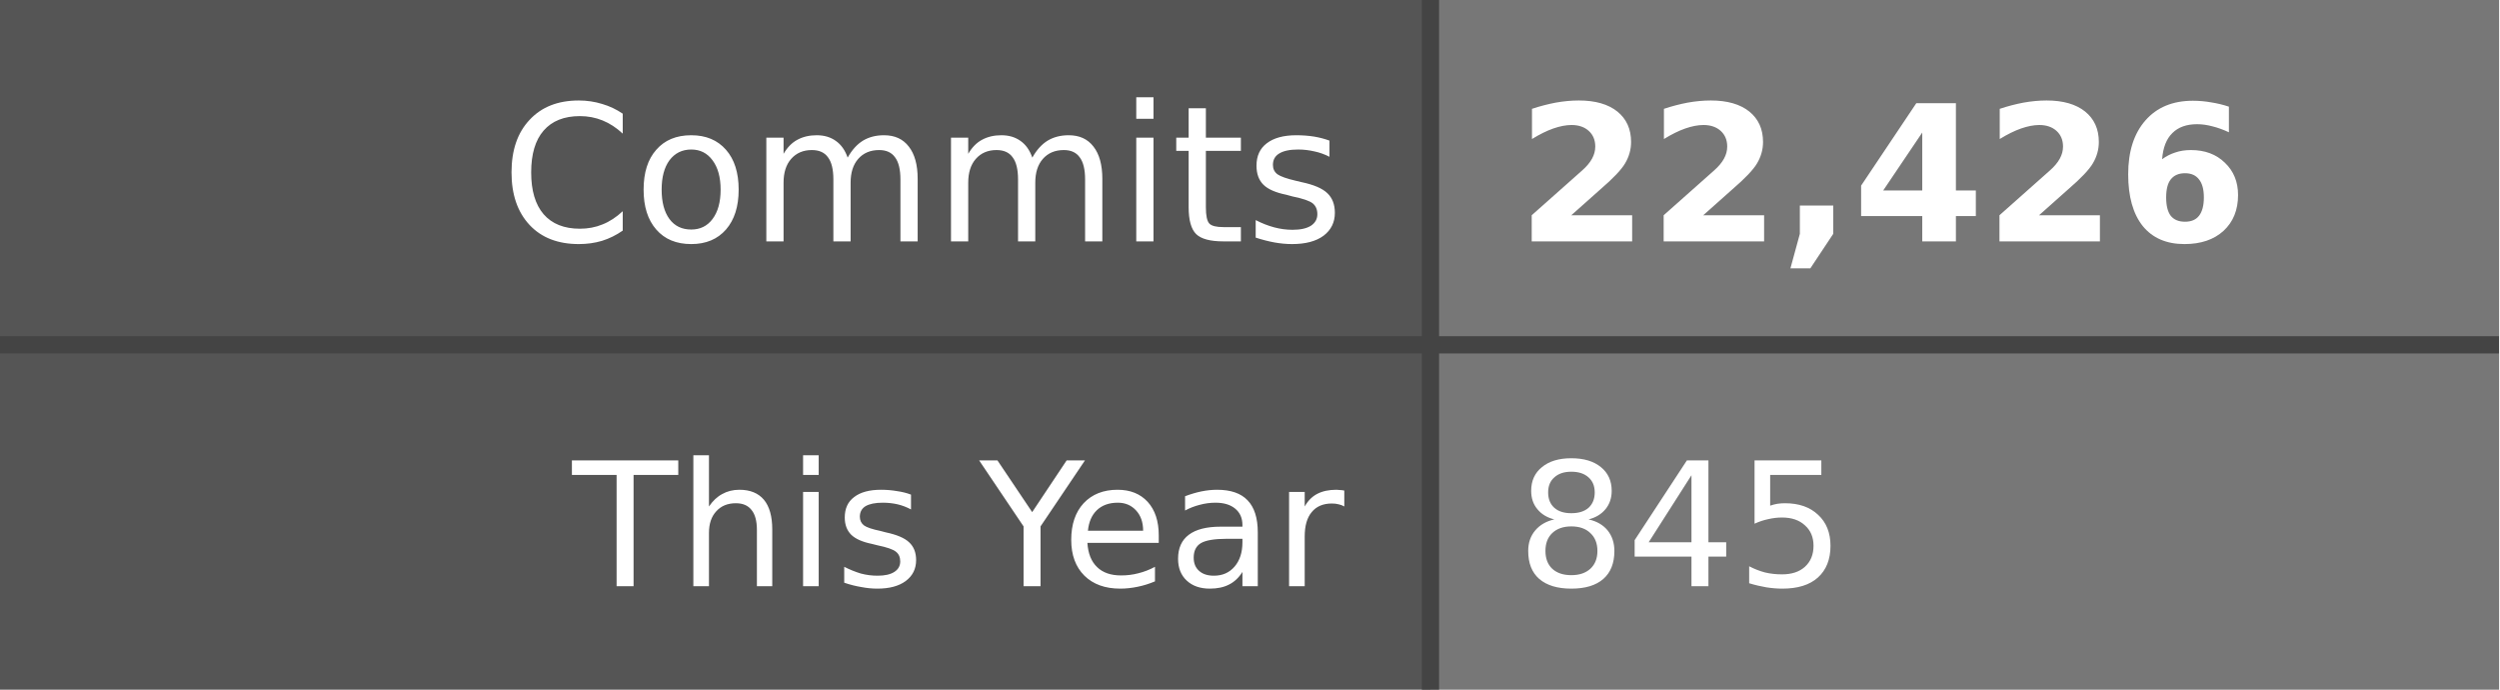
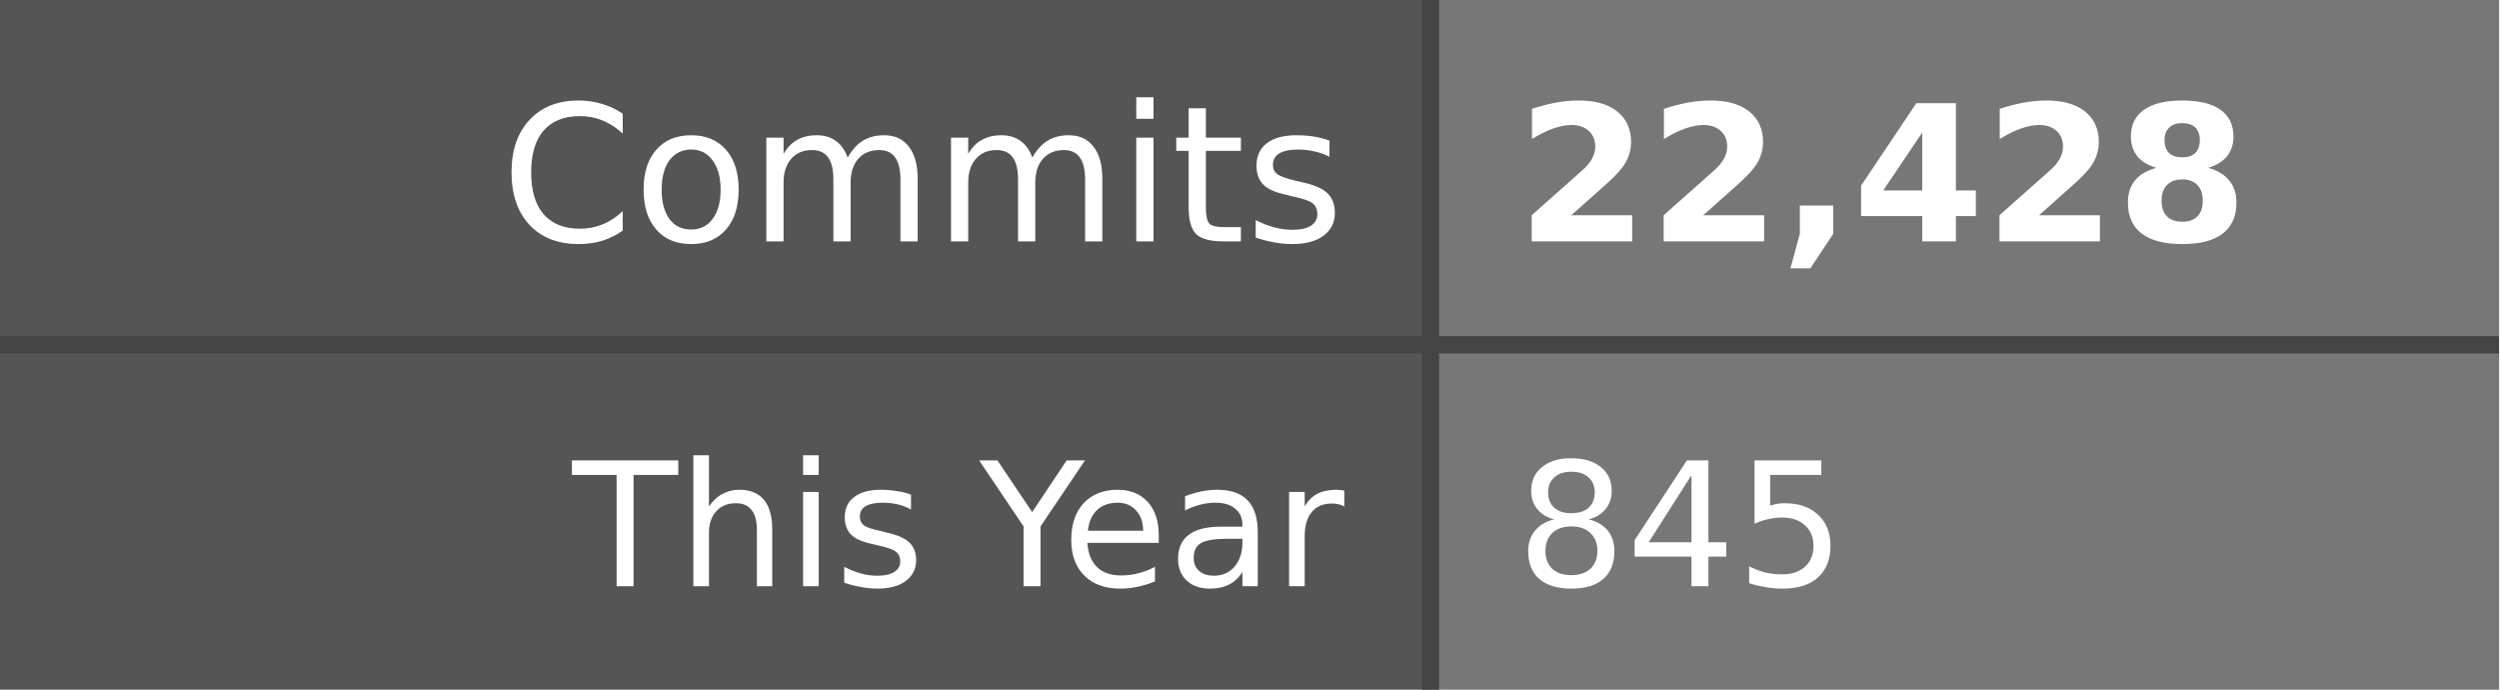
- <svg xmlns="http://www.w3.org/2000/svg" width="145" height="40" role="img" aria-label="Commits: 22,426, This Year: 845">
+ <svg xmlns="http://www.w3.org/2000/svg" width="145" height="40" role="img" aria-label="Commits: 22,428, This Year: 845">
  <style>
    .label-bg { fill: #555; }
    .value-bg { fill: #777; }
    .label-text { fill: #fff; }
    .value-text { fill: #fff; }
    .divider { stroke: #444; }
    
    @media (prefers-color-scheme: dark) {
      .label-bg { fill: #2d333b; }
      .value-bg { fill: #444c56; }
      .label-text { fill: #adbac7; }
      .value-text { fill: #cdd9e5; }
      .divider { stroke: #545d68; }
    }
    
    @media (prefers-color-scheme: light) {
      .label-bg { fill: #e1e4e8; }
      .value-bg { fill: #fafbfc; }
      .label-text { fill: #24292e; }
      .value-text { fill: #24292e; }
      .divider { stroke: #d1d5da; }
    }
  </style>
  <rect class="label-bg" width="83" height="20" x="0" y="0" />
  <rect class="value-bg" width="62" height="20" x="83" y="0" />
  <rect class="label-bg" width="83" height="20" x="0" y="20" />
  <rect class="value-bg" width="62" height="20" x="83" y="20" />
  <line class="divider" x1="0" y1="20" x2="145" y2="20" stroke-width="1" />
  <line class="divider" x1="83" y1="0" x2="83" y2="40" stroke-width="1" />
  <g font-family="Verdana,Geneva,DejaVu Sans,sans-serif" text-rendering="geometricPrecision" font-size="11">
    <text class="label-text" x="78" y="14" text-anchor="end">Commits</text>
-     <text class="value-text" x="88" y="14" text-anchor="start" font-weight="bold">22,426</text>
+     <text class="value-text" x="88" y="14" text-anchor="start" font-weight="bold">22,428</text>
    <text class="label-text" x="78" y="34" text-anchor="end" font-size="10">This Year</text>
    <text class="value-text" x="88" y="34" text-anchor="start" font-size="10">845</text>
  </g>
</svg>
